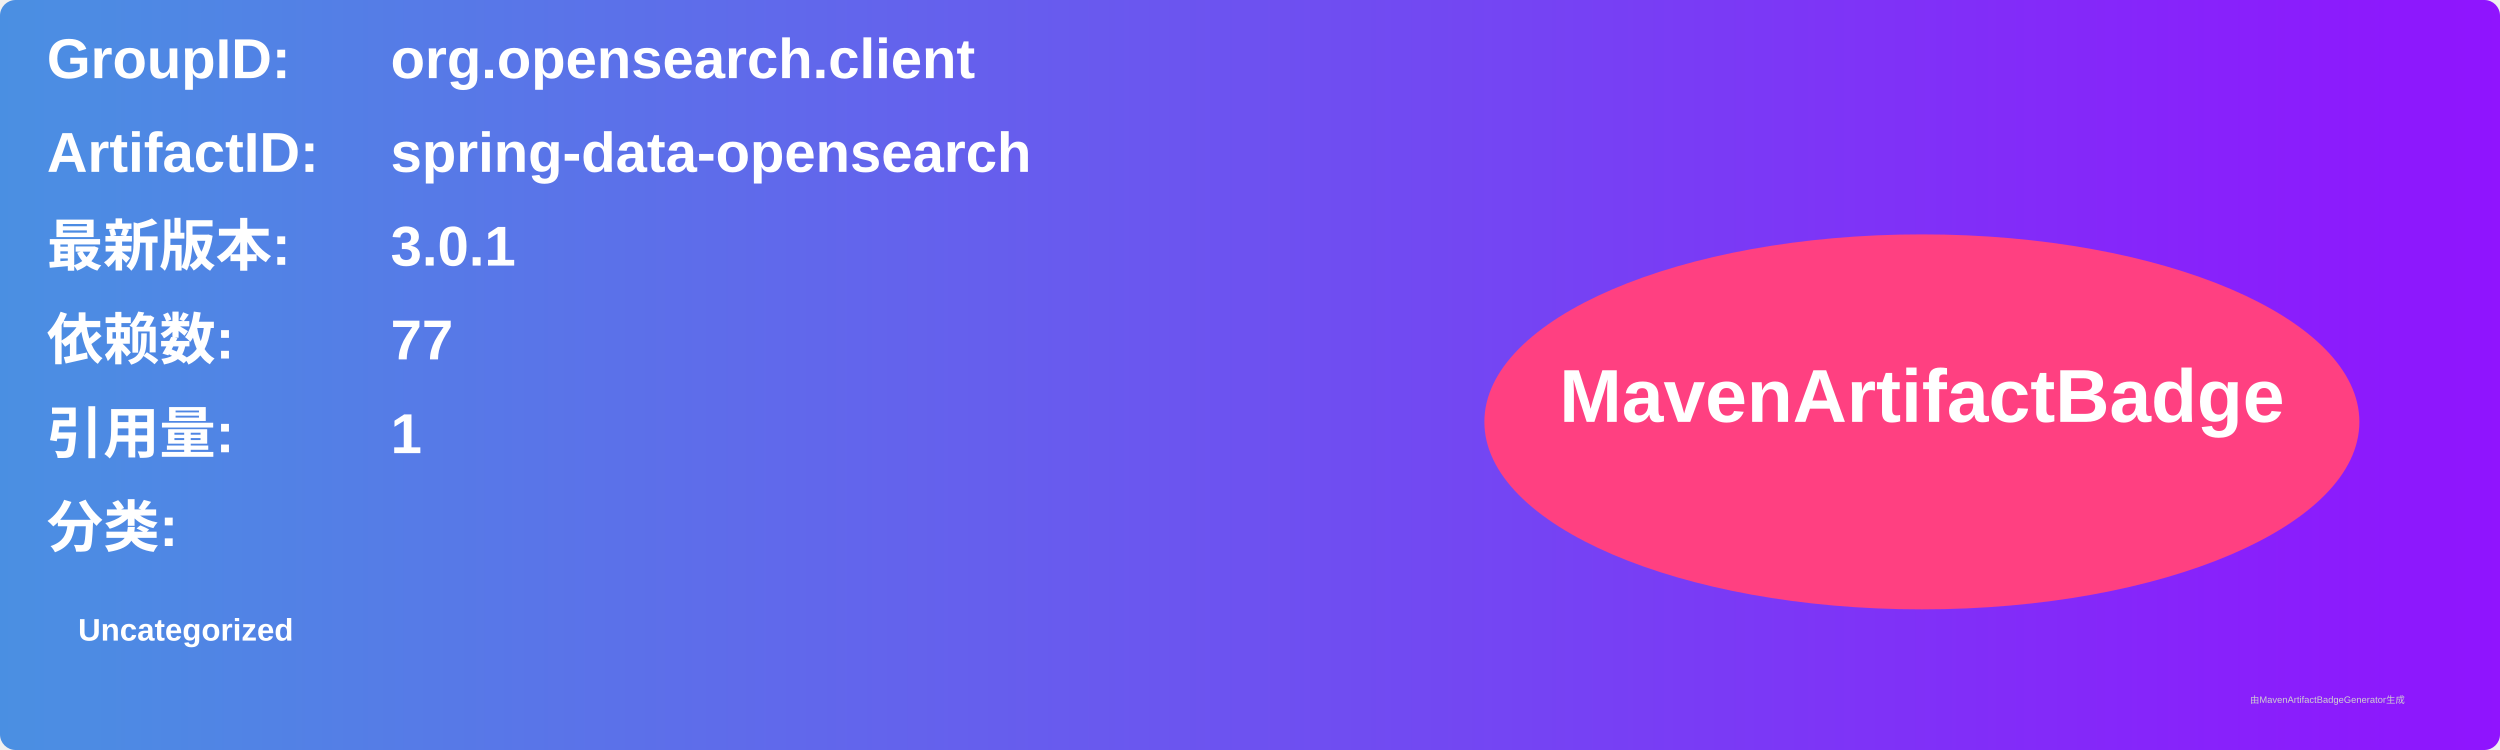
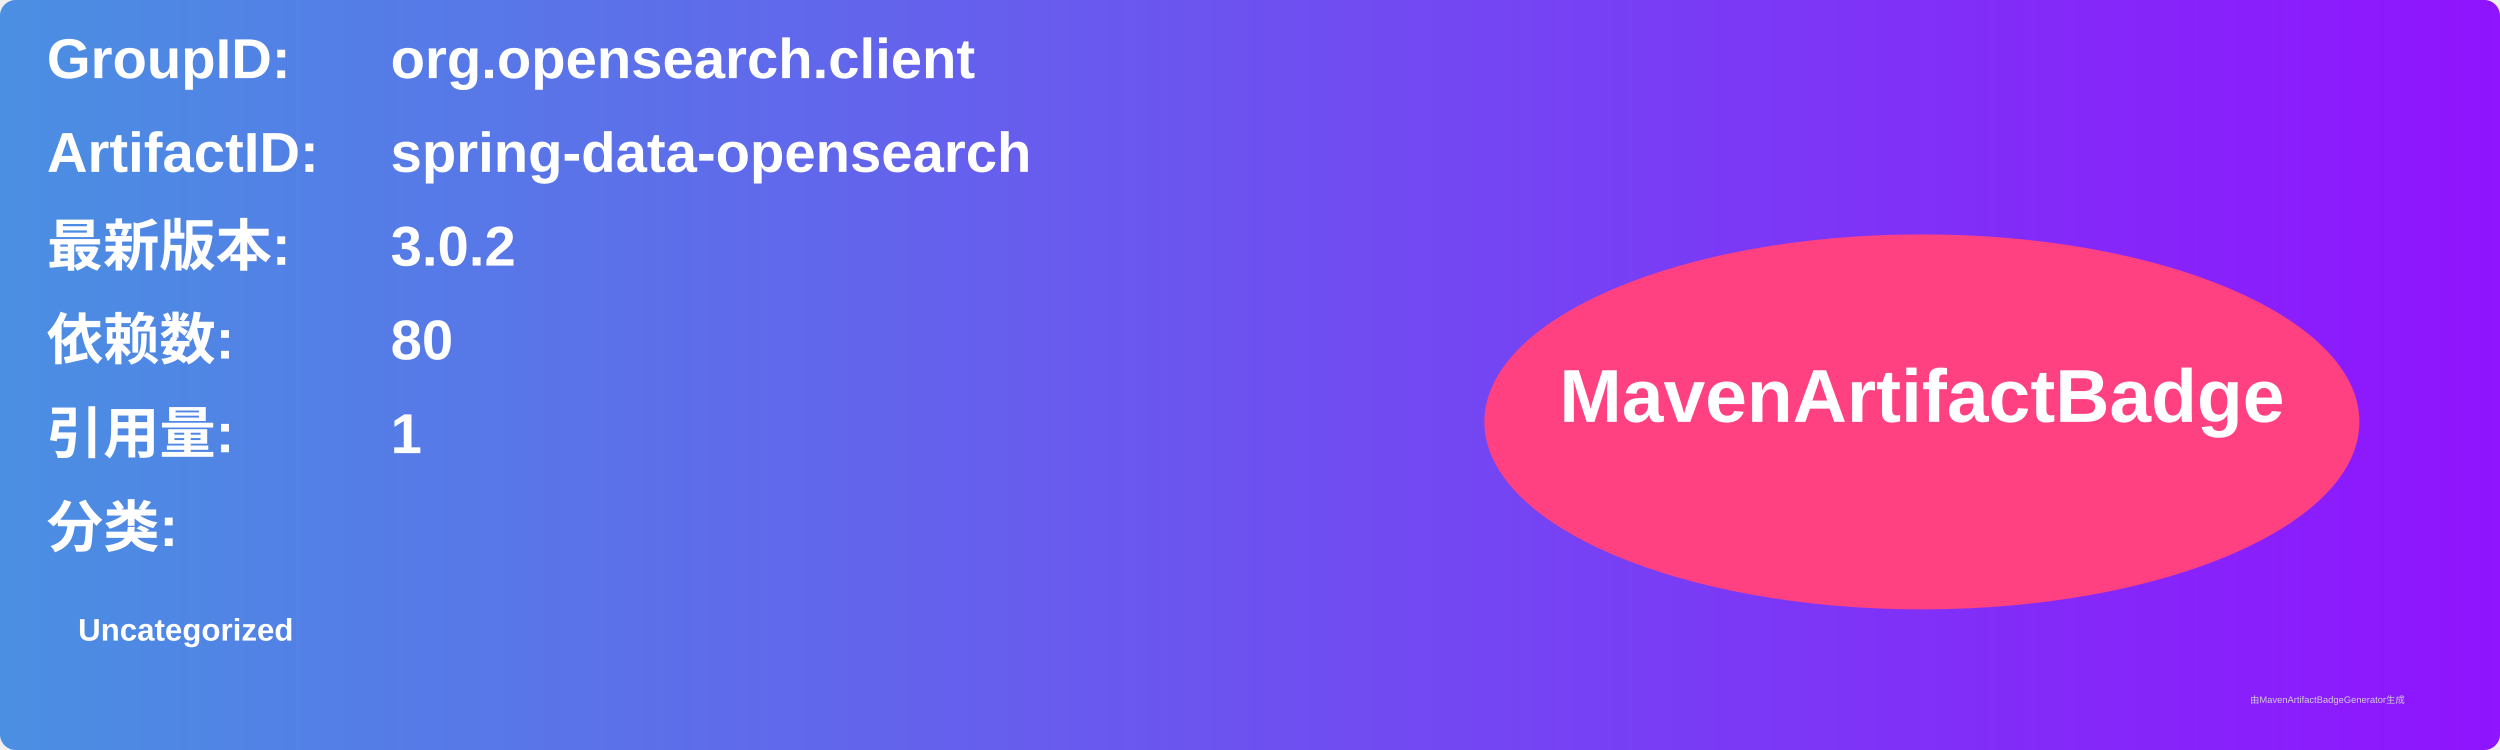
<svg xmlns="http://www.w3.org/2000/svg" width="800" height="240" viewBox="0 0 800 240">
  <linearGradient id="grad" x1="0%" y1="0%" x2="100%" y2="0%">
    <stop offset="0%" stop-color="#4a90e2" />
    <stop offset="100%" stop-color="#9013fe" />
  </linearGradient>
  <rect width="100%" height="100%" rx="5" ry="5" fill="url(#grad)" />
  <g transform="translate(15, 15)">
    <text x="0" y="10" font-family="Arial" font-size="18" fill="white" font-weight="bold" width="260">GroupID:</text>
    <text x="110" y="10" font-family="Arial" font-size="18" fill="white" font-weight="bold" width="460">org.opensearch.client</text>
    <text x="0" y="40" font-family="Arial" font-size="18" fill="white" font-weight="bold" width="260">ArtifactID:</text>
    <text x="110" y="40" font-family="Arial" font-size="18" fill="white" font-weight="bold" width="460">spring-data-opensearch</text>
    <text x="0" y="70" font-family="Arial" font-size="18" fill="white" font-weight="bold">最新版本:</text>
    <text x="110" y="70" font-family="Arial" font-size="18" fill="white" font-weight="bold">
-       <tspan font-weight="bold">3.0.1</tspan>
+       <tspan font-weight="bold">3.0.2</tspan>
    </text>
    <text x="0" y="100" font-family="Arial" font-size="18" fill="white" font-weight="bold">依赖数: </text>
    <text x="110" y="100" font-family="Arial" font-size="18" fill="white">
-       <tspan font-weight="bold">77</tspan>
+       <tspan font-weight="bold">80</tspan>
    </text>
    <text x="0" y="130" font-family="Arial" font-size="18" fill="white" font-weight="bold">引用量: </text>
    <text x="110" y="130" font-family="Arial" font-size="18" fill="white">
      <tspan font-weight="bold">1</tspan>
    </text>
    <text x="0" y="160" font-family="Arial" font-size="18" fill="white" font-weight="bold">分类:</text>
    <text x="10" y="190" font-family="Arial" font-size="10" fill="white">
      <tspan font-weight="bold">Uncategorized</tspan>
    </text>
    <ellipse cx="600" cy="120" rx="140" ry="60" fill="#ff4081" />
    <text x="600" y="120" text-anchor="middle" font-family="Arial" font-size="24" fill="white" font-weight="bold">MavenArtifactBadge</text>
  </g>
  <text x="720" y="225" font-family="Arial" font-size="3" fill="#d0d0d0">由MavenArtifactBadgeGenerator生成</text>
</svg>
